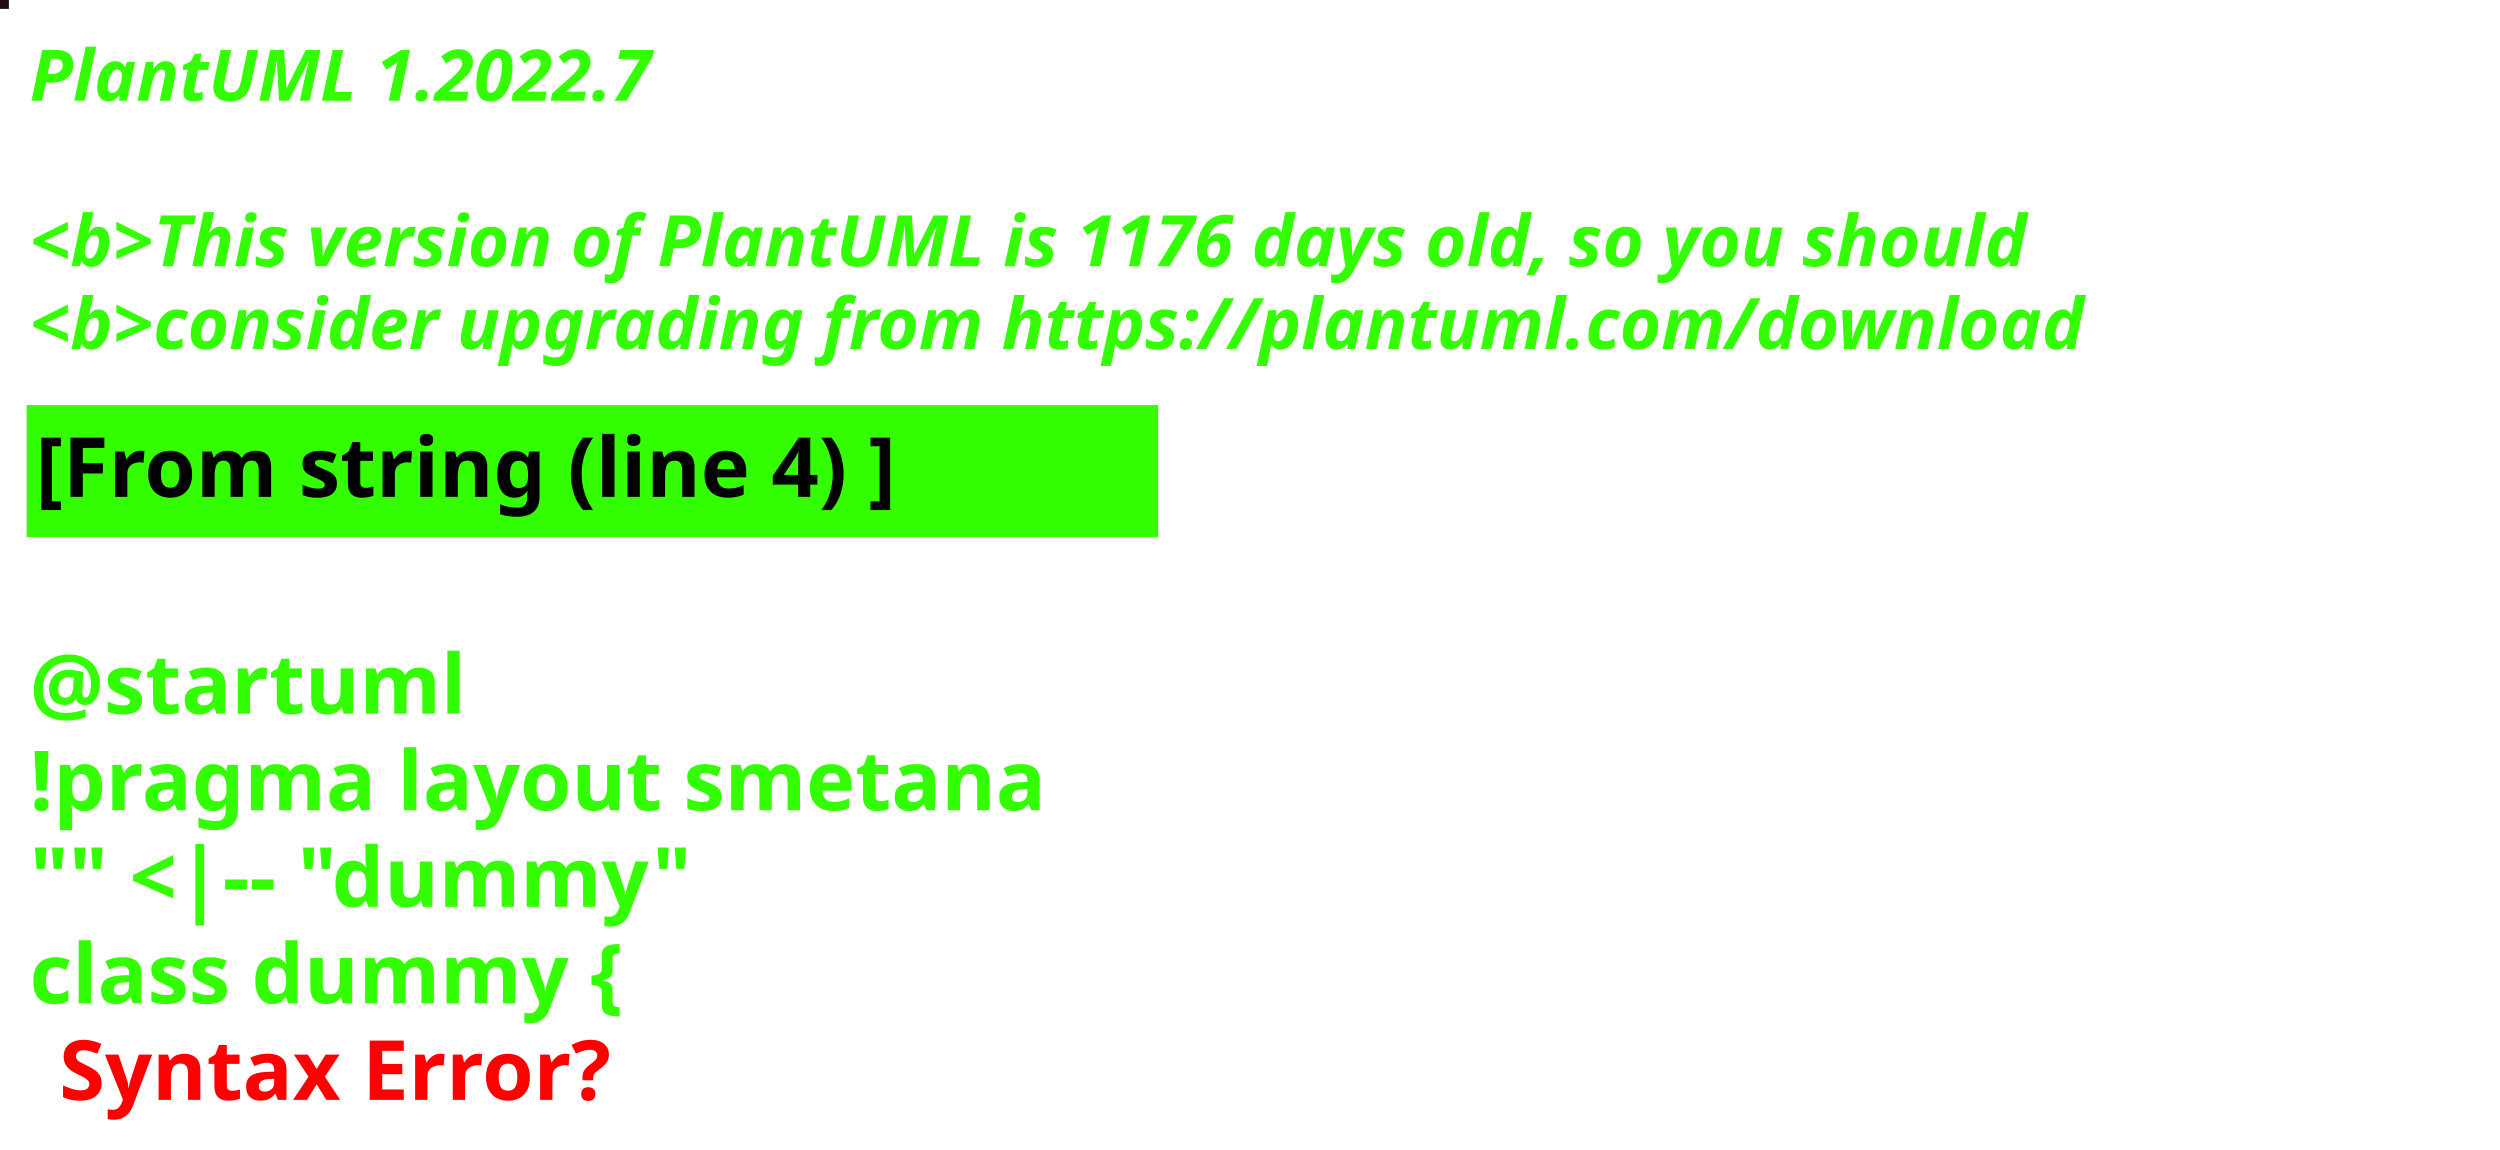
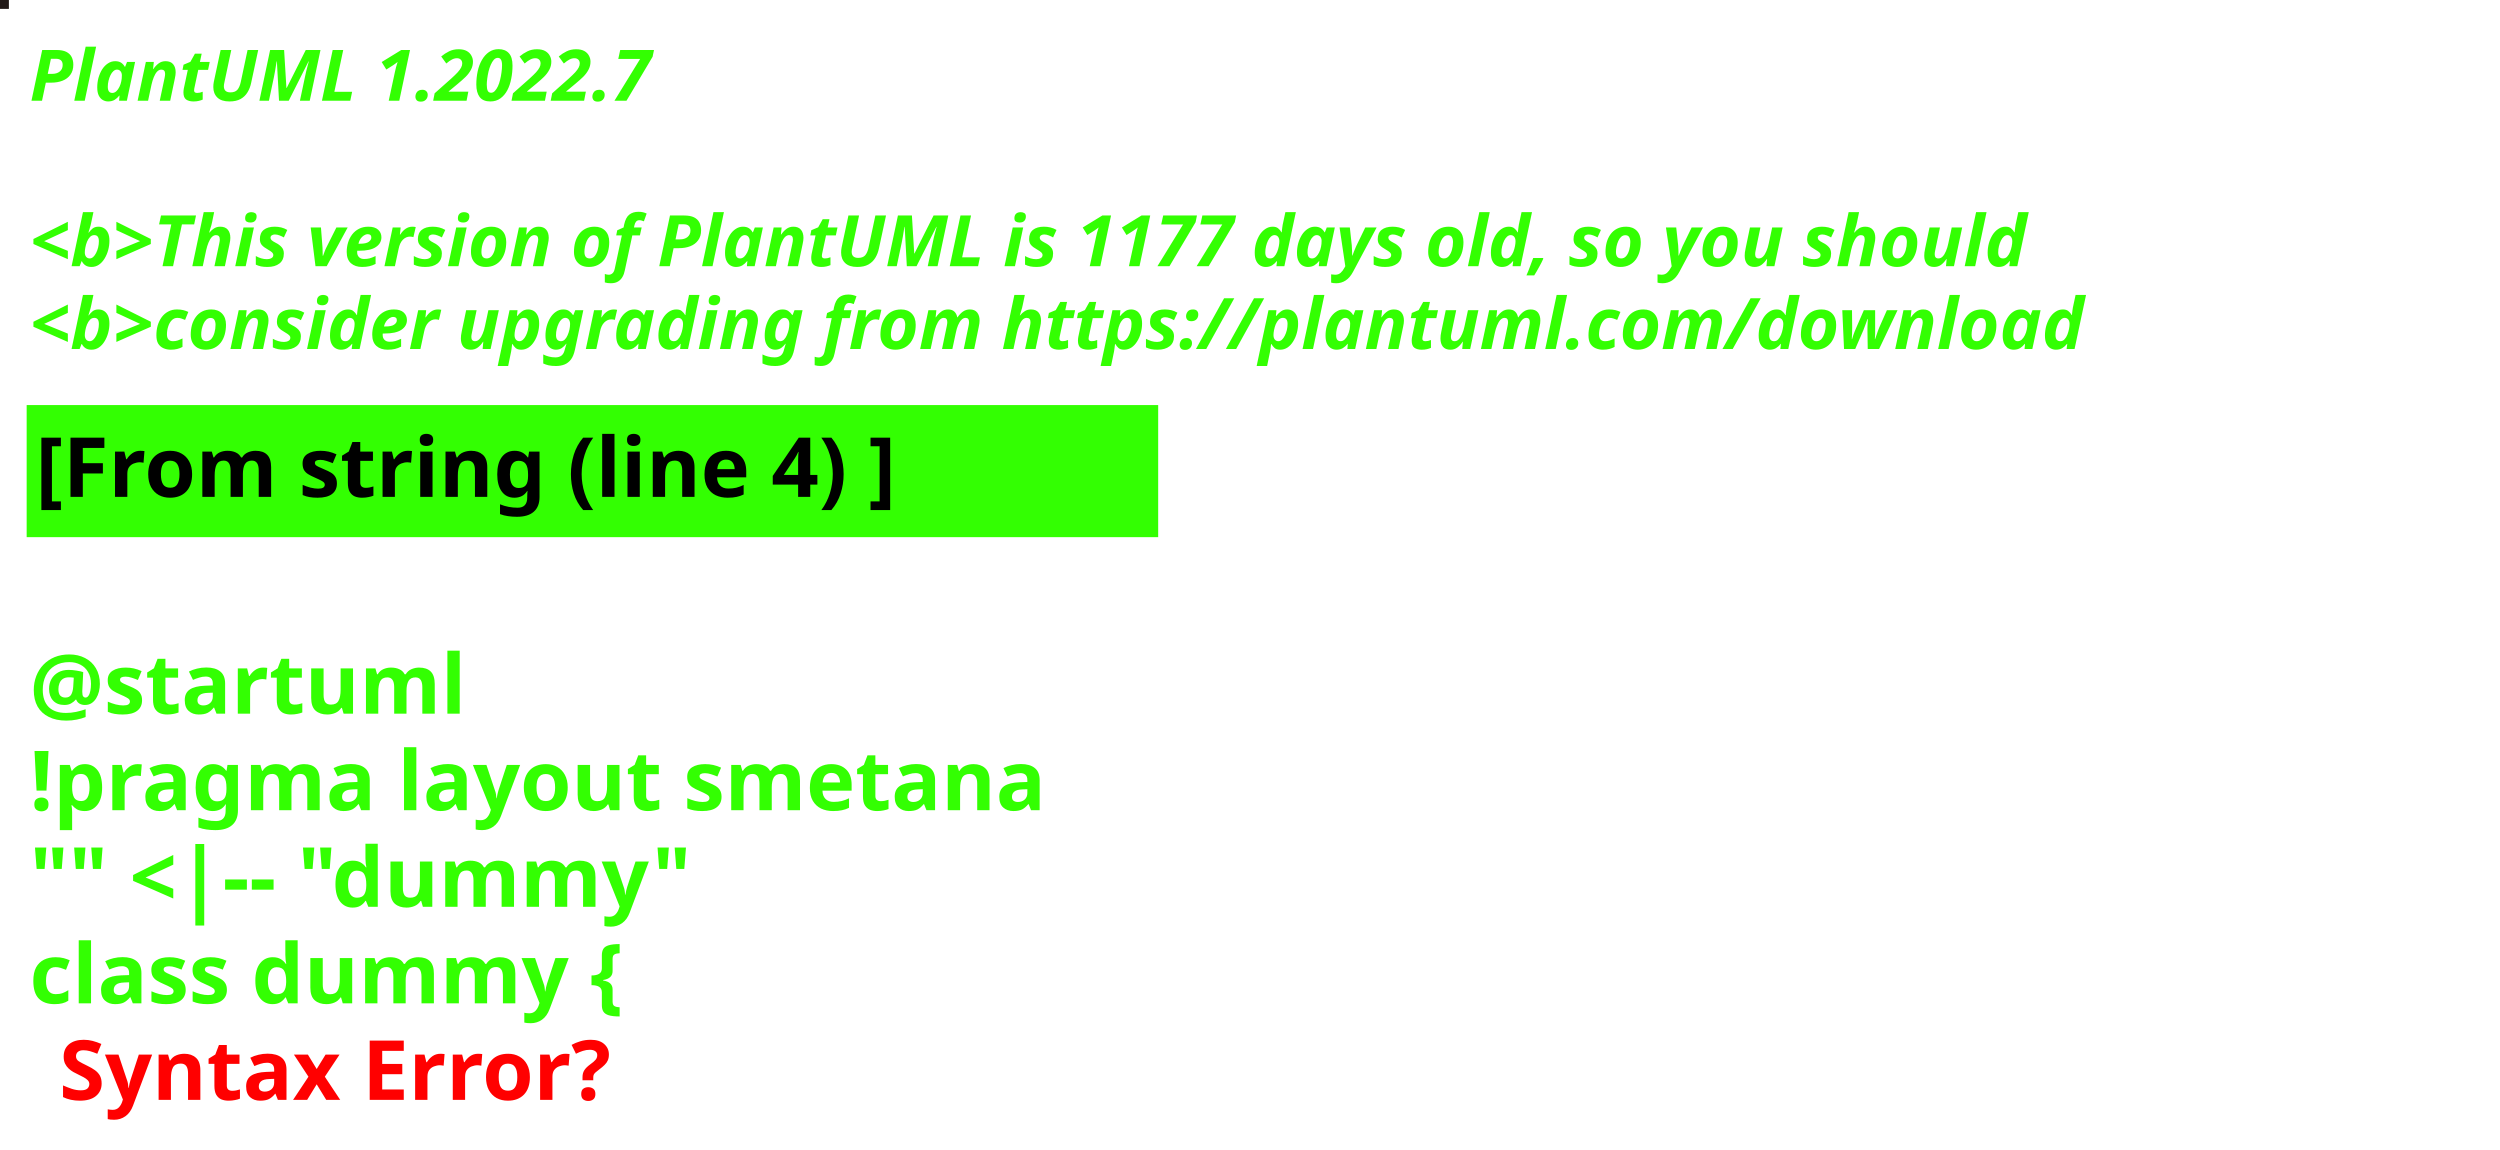
<svg xmlns="http://www.w3.org/2000/svg" contentStyleType="text/css" height="194px" preserveAspectRatio="none" style="width:422px;height:194px;background:#000000;" version="1.1" viewBox="0 0 422 194" width="422px" zoomAndPan="magnify">
  <defs />
  <g>
-     <rect fill="#200C13" height="1" style="stroke:#200C13;stroke-width:1.0;" width="1" x="0" y="0" />
+     <rect fill="#211917" height="1" style="stroke:#211917;stroke-width:1.0;" width="1" x="0" y="0" />
    <text fill="#33FF02" font-family="sans-serif" font-size="12" font-style="italic" font-weight="bold" lengthAdjust="spacing" textLength="127" x="5" y="17">PlantUML 1.2022.7</text>
    <text fill="#33FF02" font-family="sans-serif" font-size="12" font-style="italic" font-weight="bold" lengthAdjust="spacing" textLength="4" x="5" y="30.969"> </text>
-     <text fill="#33FF02" font-family="sans-serif" font-size="12" font-style="italic" font-weight="bold" lengthAdjust="spacing" textLength="407" x="5" y="44.938">&lt;b&gt;This version of PlantUML is 1176 days old, so you should</text>
+     <text fill="#33FF02" font-family="sans-serif" font-size="12" font-style="italic" font-weight="bold" lengthAdjust="spacing" textLength="407" x="5" y="44.938">&lt;b&gt;This version of PlantUML is 1177 days old, so you should</text>
    <text fill="#33FF02" font-family="sans-serif" font-size="12" font-style="italic" font-weight="bold" lengthAdjust="spacing" textLength="408" x="5" y="58.906">&lt;b&gt;consider upgrading from https://plantuml.com/download</text>
    <rect fill="#33FF02" height="21.297" style="stroke:#33FF02;stroke-width:1.0;" width="190" x="5" y="68.875" />
    <text fill="#000000" font-family="sans-serif" font-size="14" font-weight="bold" lengthAdjust="spacing" textLength="168" x="6" y="83.875">[From string (line 4) ]</text>
    <text fill="#33FF02" font-family="sans-serif" font-size="14" font-weight="bold" lengthAdjust="spacing" textLength="5" x="5" y="104.172"> </text>
    <text fill="#33FF02" font-family="sans-serif" font-size="14" font-weight="bold" lengthAdjust="spacing" textLength="79" x="5" y="120.469">@startuml</text>
    <text fill="#33FF02" font-family="sans-serif" font-size="14" font-weight="bold" lengthAdjust="spacing" textLength="190" x="5" y="136.766">!pragma layout smetana</text>
    <text fill="#33FF02" font-family="sans-serif" font-size="14" font-weight="bold" lengthAdjust="spacing" textLength="124" x="5" y="153.062">"" &lt;|-- "dummy"</text>
    <text fill="#33FF02" font-family="sans-serif" font-size="14" font-weight="bold" lengthAdjust="spacing" text-decoration="wavy underline" textLength="117" x="5" y="169.359">class dummy {</text>
    <text fill="#FF0000" font-family="sans-serif" font-size="14" font-weight="bold" lengthAdjust="spacing" textLength="106" x="10" y="185.656">Syntax Error?</text>
  </g>
</svg>
